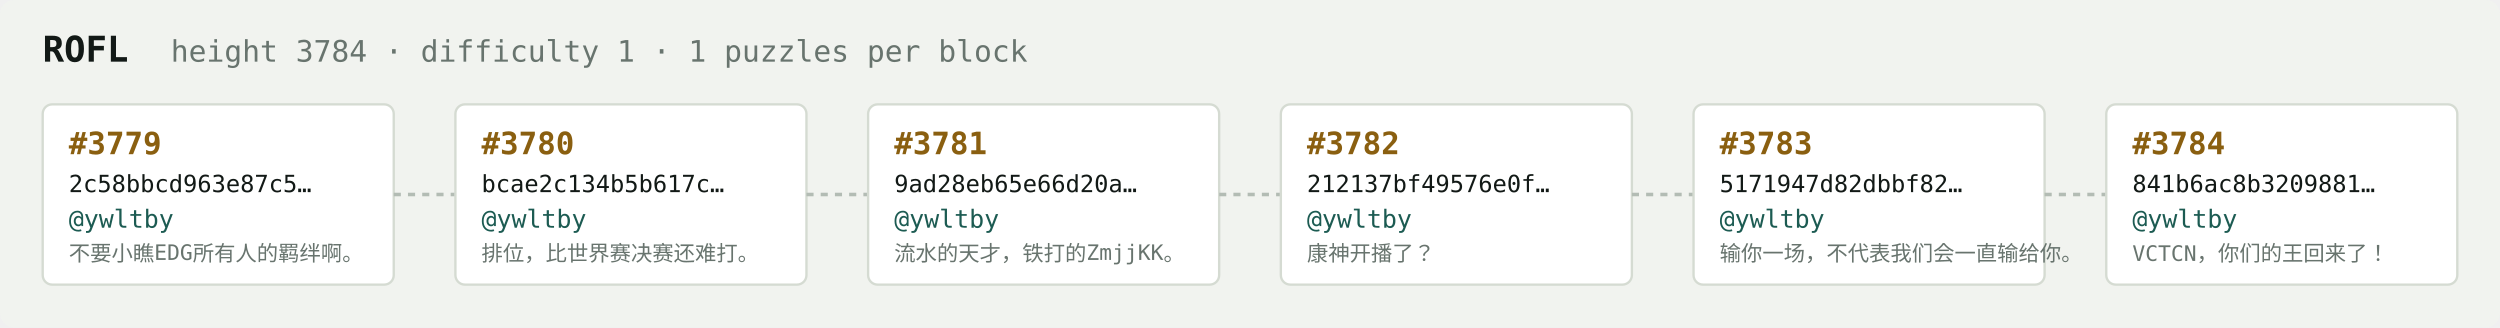
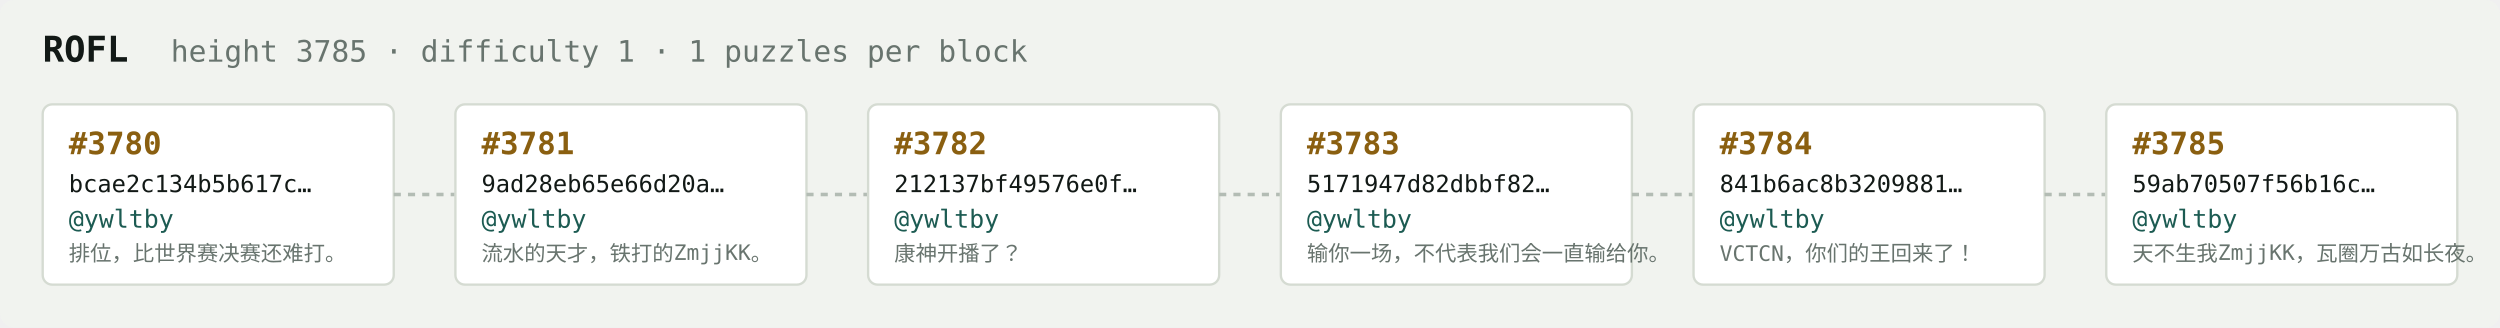
<svg xmlns="http://www.w3.org/2000/svg" width="1054" height="138" viewBox="0 0 1054 138" font-family="ui-monospace,SFMono-Regular,Menlo,monospace">
  <rect fill="#f1f3ef" width="1054" height="138" rx="6" />
  <text x="18" y="26" fill="#121916" font-size="15" font-weight="700">ROFL</text>
-   <text x="72" y="26" fill="#68746e" font-size="12.5">height 3784 · difficulty 1 · 1 puzzles per block</text>
+   <text x="72" y="26" fill="#68746e" font-size="12.5">height 3785 · difficulty 1 · 1 puzzles per block</text>
  <rect x="18" y="44" width="148" height="76" rx="4" fill="#ffffff" stroke="#d5dbd2" stroke-width="1" />
-   <text x="29" y="65" fill="#8a5f10" font-size="13" font-weight="700">#3779</text>
-   <text x="29" y="81" fill="#121916" font-size="10">2c58bbcd963e87c5…</text>
+   <text x="29" y="65" fill="#8a5f10" font-size="13" font-weight="700">#3780</text>
+   <text x="29" y="81" fill="#121916" font-size="10">bcae2c134b5b617c…</text>
  <text x="29" y="96" fill="#1c5b52" font-size="10.5">@ywltby</text>
-   <text x="29" y="110" fill="#68746e" font-size="9">不要小瞧EDG所有人的羁绊啊。</text>
+   <text x="29" y="110" fill="#68746e" font-size="9">排位，比世界赛决赛还难打。</text>
  <line x1="166" y1="82.0" x2="192" y2="82.0" stroke="#b3bcb4" stroke-width="1.5" stroke-dasharray="3 3" />
  <rect x="192" y="44" width="148" height="76" rx="4" fill="#ffffff" stroke="#d5dbd2" stroke-width="1" />
-   <text x="203" y="65" fill="#8a5f10" font-size="13" font-weight="700">#3780</text>
-   <text x="203" y="81" fill="#121916" font-size="10">bcae2c134b5b617c…</text>
+   <text x="203" y="65" fill="#8a5f10" font-size="13" font-weight="700">#3781</text>
+   <text x="203" y="81" fill="#121916" font-size="10">9ad28eb65e66d20a…</text>
  <text x="203" y="96" fill="#1c5b52" font-size="10.5">@ywltby</text>
-   <text x="203" y="110" fill="#68746e" font-size="9">排位，比世界赛决赛还难打。</text>
+   <text x="203" y="110" fill="#68746e" font-size="9">流水的天才，铁打的ZmjjKK。</text>
  <line x1="340" y1="82.0" x2="366" y2="82.0" stroke="#b3bcb4" stroke-width="1.5" stroke-dasharray="3 3" />
  <rect x="366" y="44" width="148" height="76" rx="4" fill="#ffffff" stroke="#d5dbd2" stroke-width="1" />
-   <text x="377" y="65" fill="#8a5f10" font-size="13" font-weight="700">#3781</text>
-   <text x="377" y="81" fill="#121916" font-size="10">9ad28eb65e66d20a…</text>
+   <text x="377" y="65" fill="#8a5f10" font-size="13" font-weight="700">#3782</text>
+   <text x="377" y="81" fill="#121916" font-size="10">212137bf49576e0f…</text>
  <text x="377" y="96" fill="#1c5b52" font-size="10.5">@ywltby</text>
-   <text x="377" y="110" fill="#68746e" font-size="9">流水的天才，铁打的ZmjjKK。</text>
+   <text x="377" y="110" fill="#68746e" font-size="9">康神开播了？</text>
  <line x1="514" y1="82.0" x2="540" y2="82.0" stroke="#b3bcb4" stroke-width="1.5" stroke-dasharray="3 3" />
  <rect x="540" y="44" width="148" height="76" rx="4" fill="#ffffff" stroke="#d5dbd2" stroke-width="1" />
-   <text x="551" y="65" fill="#8a5f10" font-size="13" font-weight="700">#3782</text>
-   <text x="551" y="81" fill="#121916" font-size="10">212137bf49576e0f…</text>
+   <text x="551" y="65" fill="#8a5f10" font-size="13" font-weight="700">#3783</text>
+   <text x="551" y="81" fill="#121916" font-size="10">5171947d82dbbf82…</text>
  <text x="551" y="96" fill="#1c5b52" font-size="10.5">@ywltby</text>
-   <text x="551" y="110" fill="#68746e" font-size="9">康神开播了？</text>
+   <text x="551" y="110" fill="#68746e" font-size="9">输你一场，不代表我们会一直输给你。</text>
  <line x1="688" y1="82.0" x2="714" y2="82.0" stroke="#b3bcb4" stroke-width="1.5" stroke-dasharray="3 3" />
  <rect x="714" y="44" width="148" height="76" rx="4" fill="#ffffff" stroke="#d5dbd2" stroke-width="1" />
-   <text x="725" y="65" fill="#8a5f10" font-size="13" font-weight="700">#3783</text>
-   <text x="725" y="81" fill="#121916" font-size="10">5171947d82dbbf82…</text>
+   <text x="725" y="65" fill="#8a5f10" font-size="13" font-weight="700">#3784</text>
+   <text x="725" y="81" fill="#121916" font-size="10">841b6ac8b3209881…</text>
  <text x="725" y="96" fill="#1c5b52" font-size="10.5">@ywltby</text>
-   <text x="725" y="110" fill="#68746e" font-size="9">输你一场，不代表我们会一直输给你。</text>
+   <text x="725" y="110" fill="#68746e" font-size="9">VCTCN，你们的王回来了！</text>
  <line x1="862" y1="82.0" x2="888" y2="82.0" stroke="#b3bcb4" stroke-width="1.5" stroke-dasharray="3 3" />
  <rect x="888" y="44" width="148" height="76" rx="4" fill="#ffffff" stroke="#d5dbd2" stroke-width="1" />
-   <text x="899" y="65" fill="#8a5f10" font-size="13" font-weight="700">#3784</text>
-   <text x="899" y="81" fill="#121916" font-size="10">841b6ac8b3209881…</text>
+   <text x="899" y="65" fill="#8a5f10" font-size="13" font-weight="700">#3785</text>
+   <text x="899" y="81" fill="#121916" font-size="10">59ab70507f56b16c…</text>
  <text x="899" y="96" fill="#1c5b52" font-size="10.5">@ywltby</text>
-   <text x="899" y="110" fill="#68746e" font-size="9">VCTCN，你们的王回来了！</text>
+   <text x="899" y="110" fill="#68746e" font-size="9">天不生我ZmjjKK，瓦圈万古如长夜。</text>
</svg>
